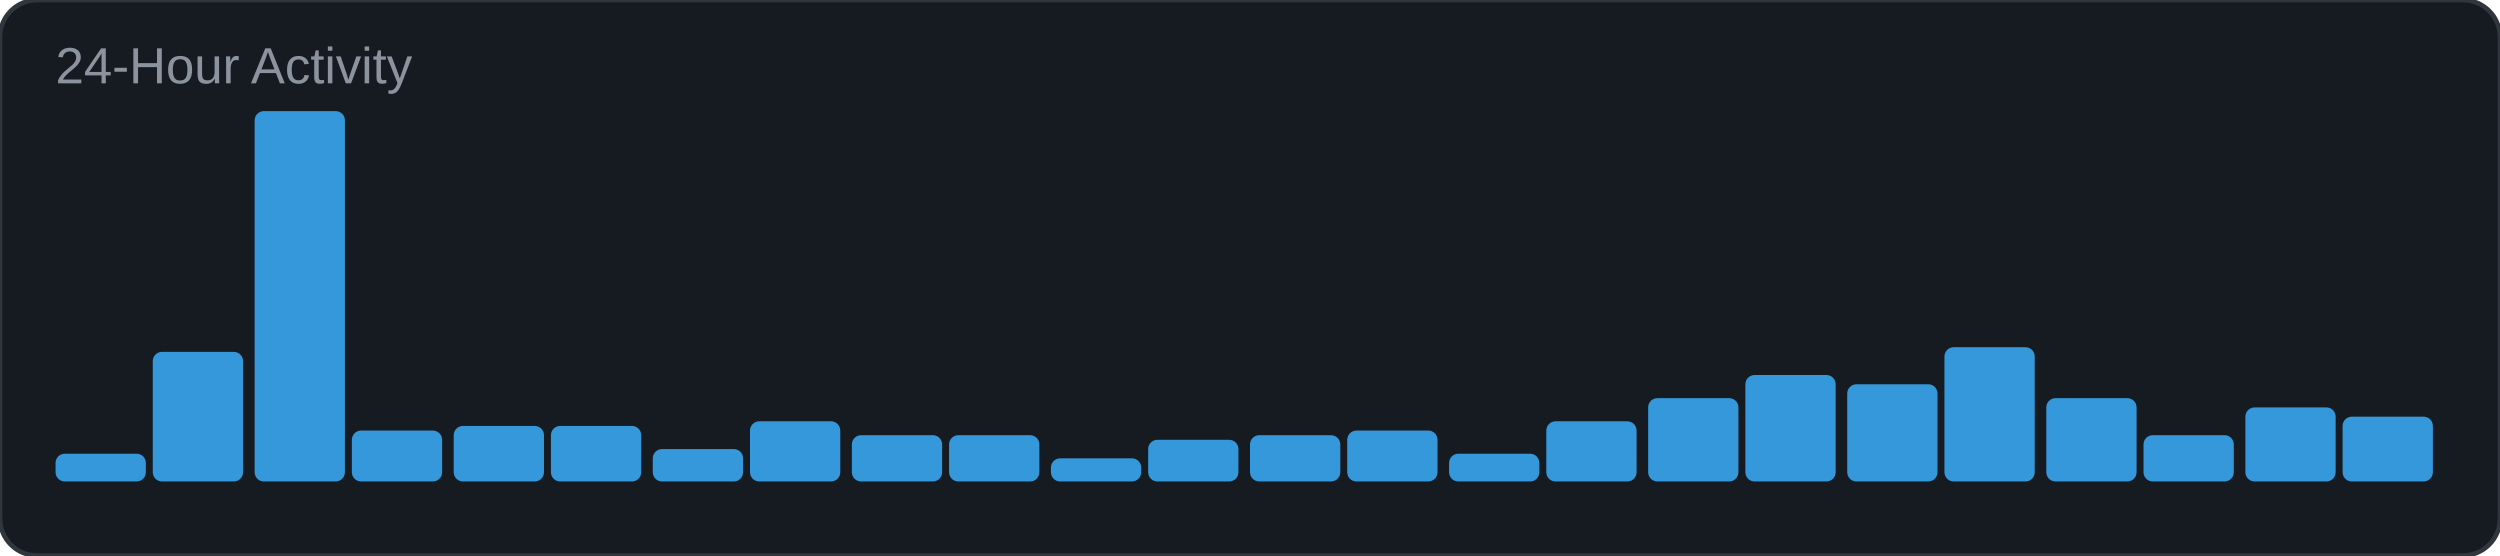
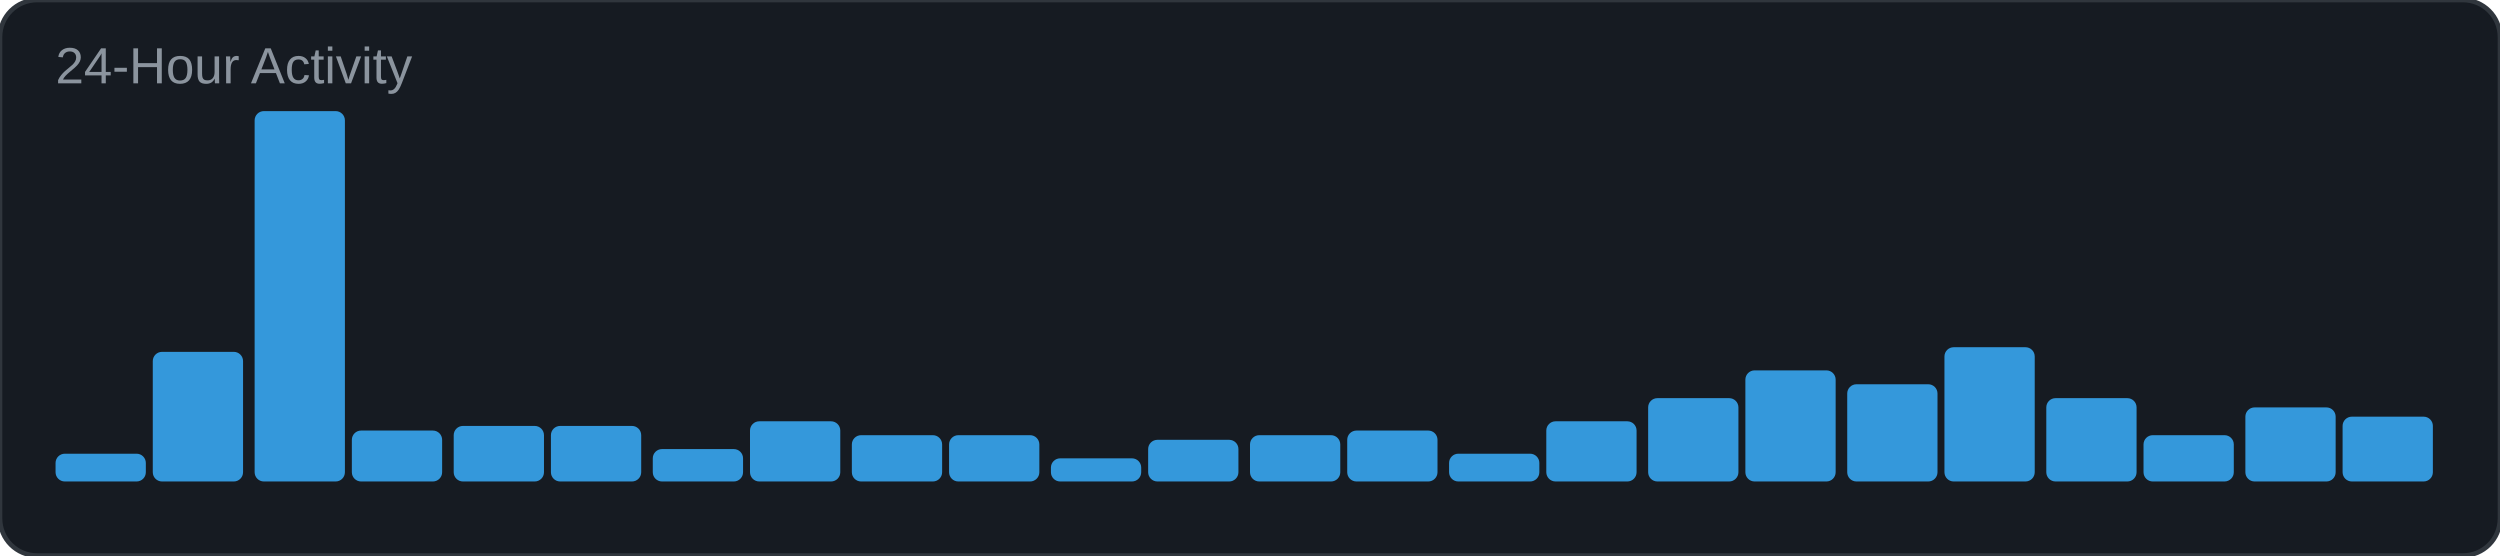
<svg xmlns="http://www.w3.org/2000/svg" width="540" height="120" viewBox="0 0 540 120">
  <rect width="540" height="120" rx="8" fill="#161b22" />
  <rect width="540" height="120" rx="8" fill="none" stroke="#30363d" stroke-width="1" />
  <text x="12" y="18" font-family="Arial, sans-serif" font-size="11" fill="#8b949e">24-Hour Activity</text>
  <rect x="12" y="98" width="19.5" height="6" rx="2" fill="#3498db" />
  <rect x="33" y="76" width="19.5" height="28" rx="2" fill="#3498db" />
  <rect x="55" y="24" width="19.5" height="80" rx="2" fill="#3498db" />
  <rect x="76" y="93" width="19.5" height="11" rx="2" fill="#3498db" />
  <rect x="98" y="92" width="19.5" height="12" rx="2" fill="#3498db" />
  <rect x="119" y="92" width="19.5" height="12" rx="2" fill="#3498db" />
  <rect x="141" y="97" width="19.5" height="7" rx="2" fill="#3498db" />
  <rect x="162" y="91" width="19.5" height="13" rx="2" fill="#3498db" />
  <rect x="184" y="94" width="19.5" height="10" rx="2" fill="#3498db" />
  <rect x="205" y="94" width="19.5" height="10" rx="2" fill="#3498db" />
  <rect x="227" y="99" width="19.5" height="5" rx="2" fill="#3498db" />
  <rect x="248" y="95" width="19.5" height="9" rx="2" fill="#3498db" />
  <rect x="270" y="94" width="19.5" height="10" rx="2" fill="#3498db" />
  <rect x="291" y="93" width="19.5" height="11" rx="2" fill="#3498db" />
  <rect x="313" y="98" width="19.5" height="6" rx="2" fill="#3498db" />
  <rect x="334" y="91" width="19.5" height="13" rx="2" fill="#3498db" />
  <rect x="356" y="86" width="19.5" height="18" rx="2" fill="#3498db" />
-   <rect x="377" y="81" width="19.5" height="23" rx="2" fill="#3498db" />
+   <rect x="377" y="80" width="19.5" height="24" rx="2" fill="#3498db" />
  <rect x="399" y="83" width="19.5" height="21" rx="2" fill="#3498db" />
  <rect x="420" y="75" width="19.5" height="29" rx="2" fill="#3498db" />
  <rect x="442" y="86" width="19.5" height="18" rx="2" fill="#3498db" />
  <rect x="463" y="94" width="19.5" height="10" rx="2" fill="#3498db" />
  <rect x="485" y="88" width="19.5" height="16" rx="2" fill="#3498db" />
  <rect x="506" y="90" width="19.5" height="14" rx="2" fill="#3498db" />
</svg>
